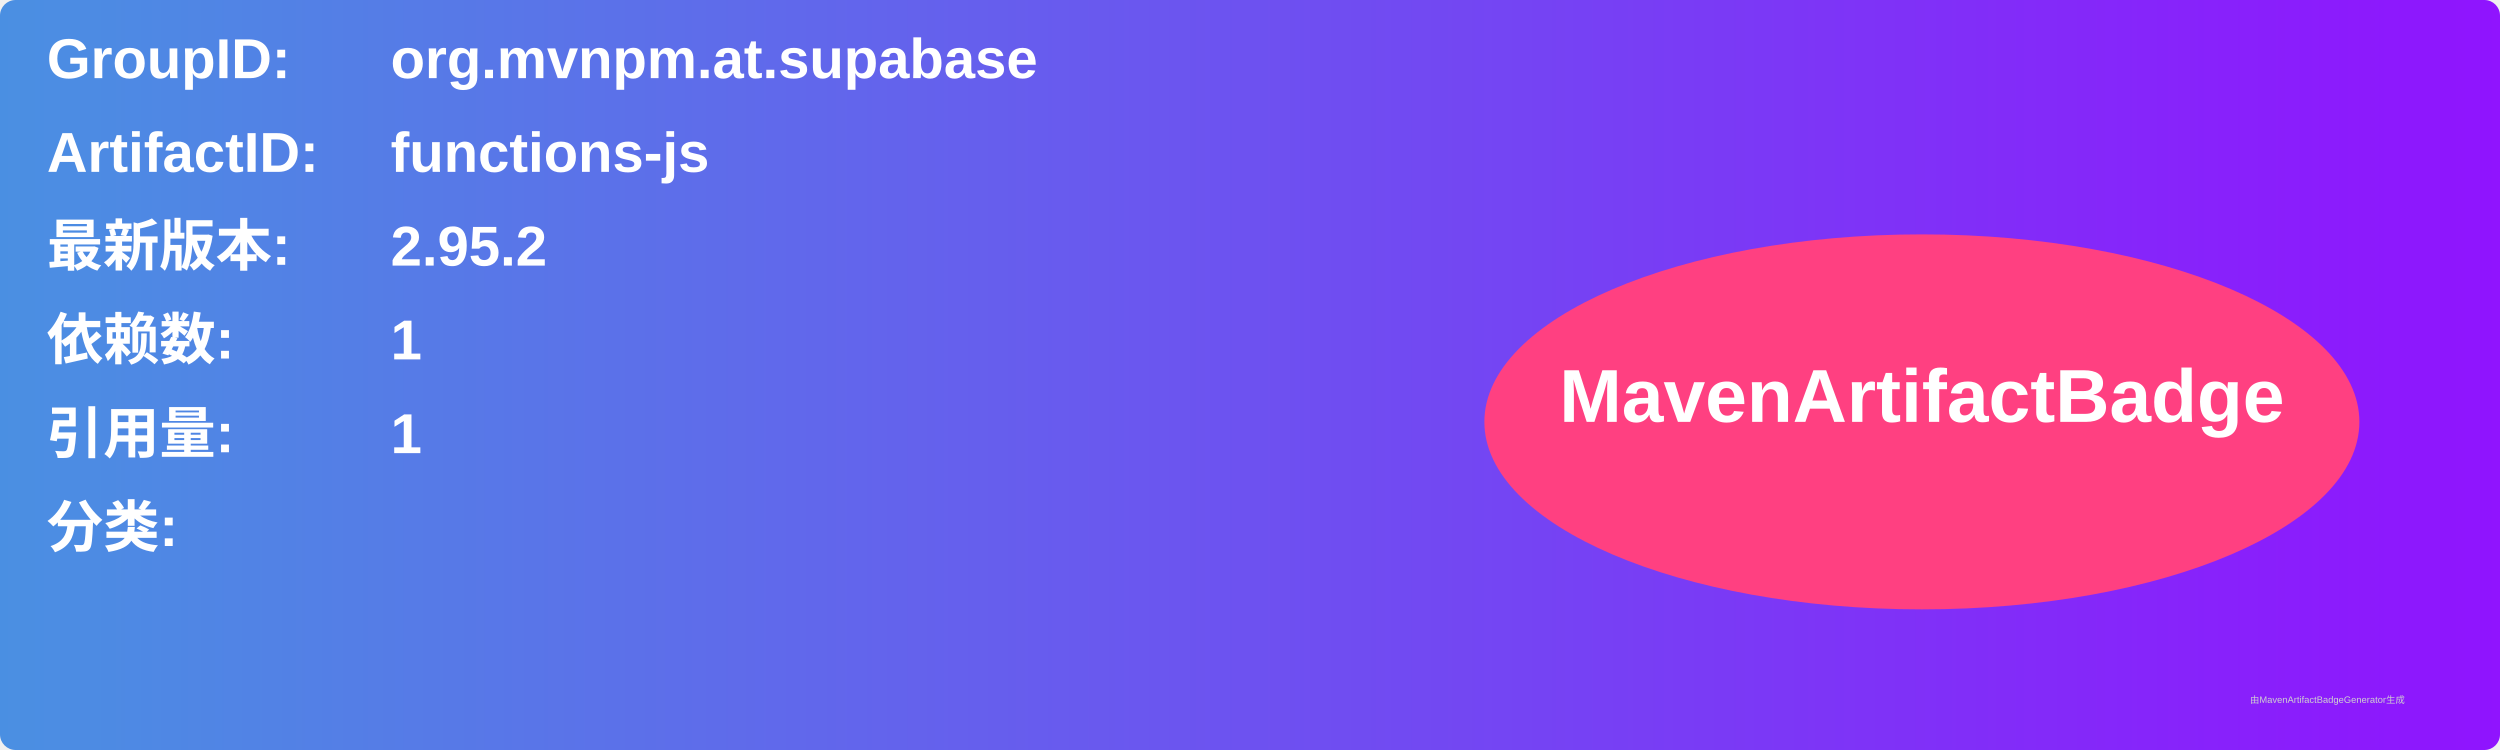
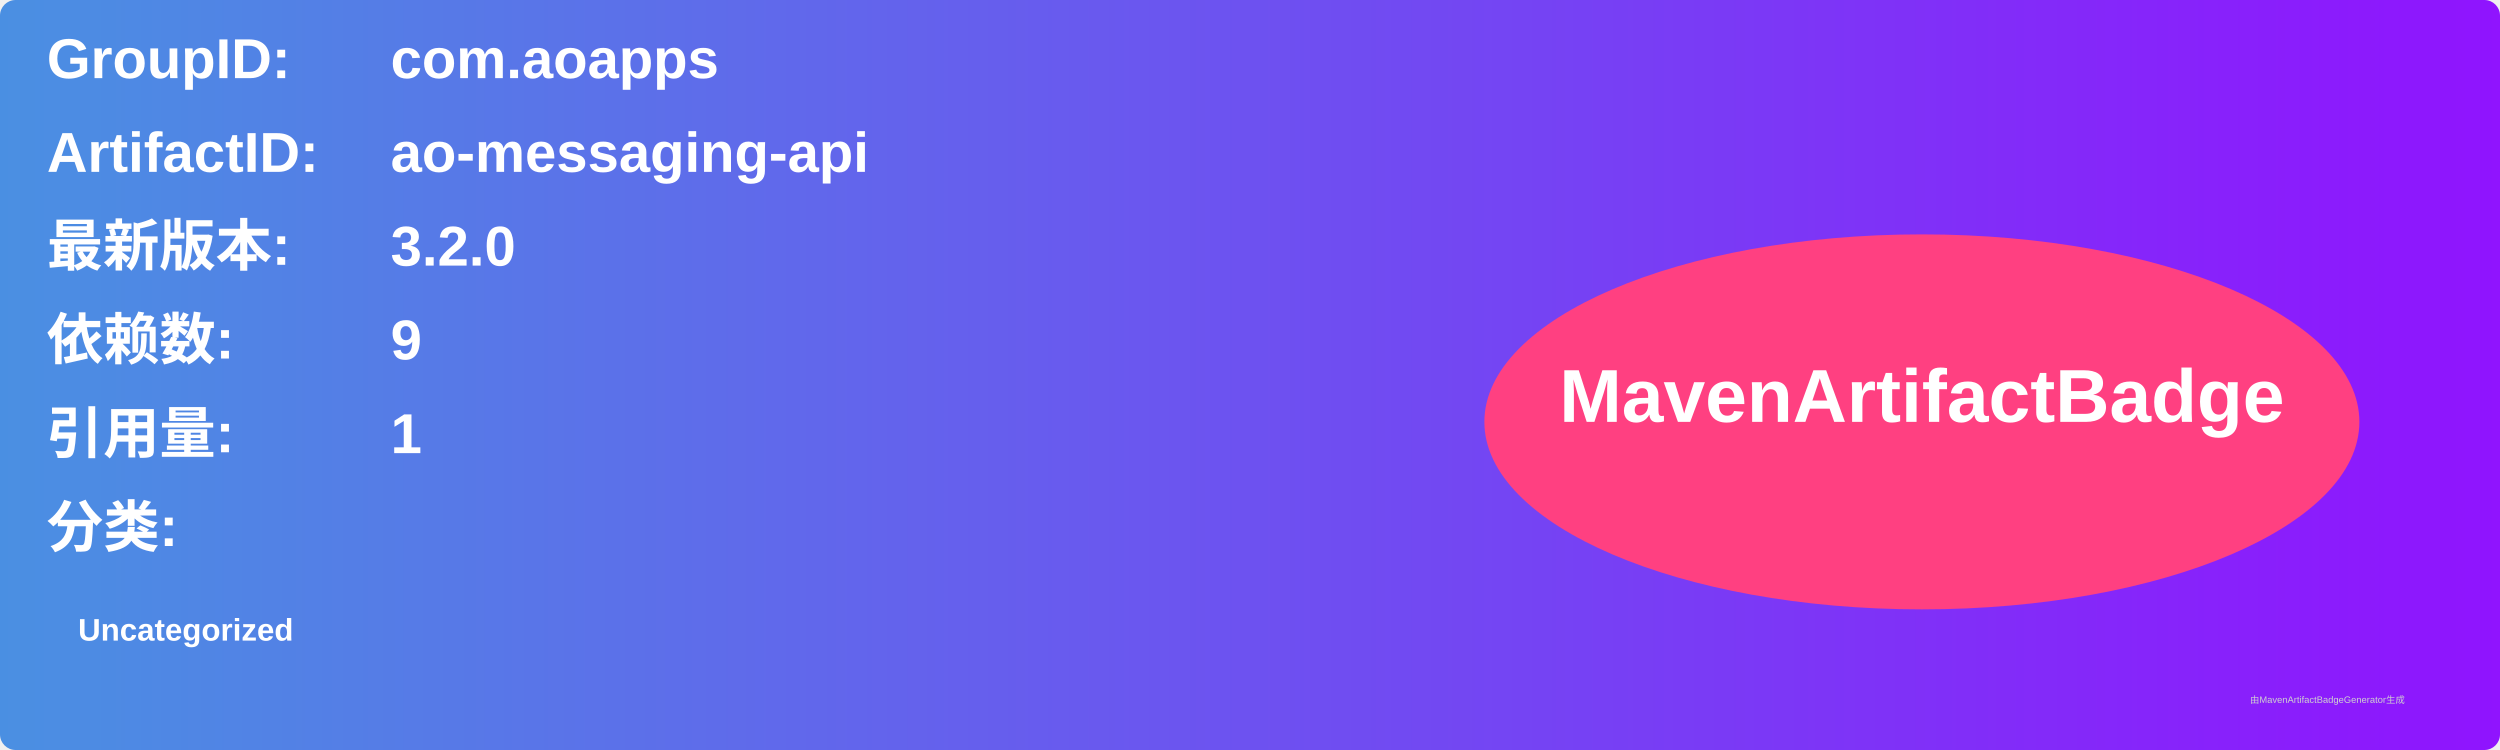
<svg xmlns="http://www.w3.org/2000/svg" width="800" height="240" viewBox="0 0 800 240">
  <linearGradient id="grad" x1="0%" y1="0%" x2="100%" y2="0%">
    <stop offset="0%" stop-color="#4a90e2" />
    <stop offset="100%" stop-color="#9013fe" />
  </linearGradient>
  <rect width="100%" height="100%" rx="5" ry="5" fill="url(#grad)" />
  <g transform="translate(15, 15)">
    <text x="0" y="10" font-family="Arial" font-size="18" fill="white" font-weight="bold" width="260">GroupID:</text>
-     <text x="110" y="10" font-family="Arial" font-size="18" fill="white" font-weight="bold" width="460">org.mvnpm.at.supabase</text>
+     <text x="110" y="10" font-family="Arial" font-size="18" fill="white" font-weight="bold" width="460">com.aoapps</text>
    <text x="0" y="40" font-family="Arial" font-size="18" fill="white" font-weight="bold" width="260">ArtifactID:</text>
-     <text x="110" y="40" font-family="Arial" font-size="18" fill="white" font-weight="bold" width="460">functions-js</text>
+     <text x="110" y="40" font-family="Arial" font-size="18" fill="white" font-weight="bold" width="460">ao-messaging-api</text>
    <text x="0" y="70" font-family="Arial" font-size="18" fill="white" font-weight="bold">最新版本:</text>
    <text x="110" y="70" font-family="Arial" font-size="18" fill="white" font-weight="bold">
-       <tspan font-weight="bold">2.95.2</tspan>
+       <tspan font-weight="bold">3.2.0</tspan>
    </text>
    <text x="0" y="100" font-family="Arial" font-size="18" fill="white" font-weight="bold">依赖数: </text>
    <text x="110" y="100" font-family="Arial" font-size="18" fill="white">
-       <tspan font-weight="bold">1</tspan>
+       <tspan font-weight="bold">9</tspan>
    </text>
    <text x="0" y="130" font-family="Arial" font-size="18" fill="white" font-weight="bold">引用量: </text>
    <text x="110" y="130" font-family="Arial" font-size="18" fill="white">
      <tspan font-weight="bold">1</tspan>
    </text>
    <text x="0" y="160" font-family="Arial" font-size="18" fill="white" font-weight="bold">分类:</text>
    <text x="10" y="190" font-family="Arial" font-size="10" fill="white">
-       <tspan font-weight="bold" />
+       <tspan font-weight="bold">Uncategorized</tspan>
    </text>
    <ellipse cx="600" cy="120" rx="140" ry="60" fill="#ff4081" />
    <text x="600" y="120" text-anchor="middle" font-family="Arial" font-size="24" fill="white" font-weight="bold">MavenArtifactBadge</text>
  </g>
  <text x="720" y="225" font-family="Arial" font-size="3" fill="#d0d0d0">由MavenArtifactBadgeGenerator生成</text>
</svg>
